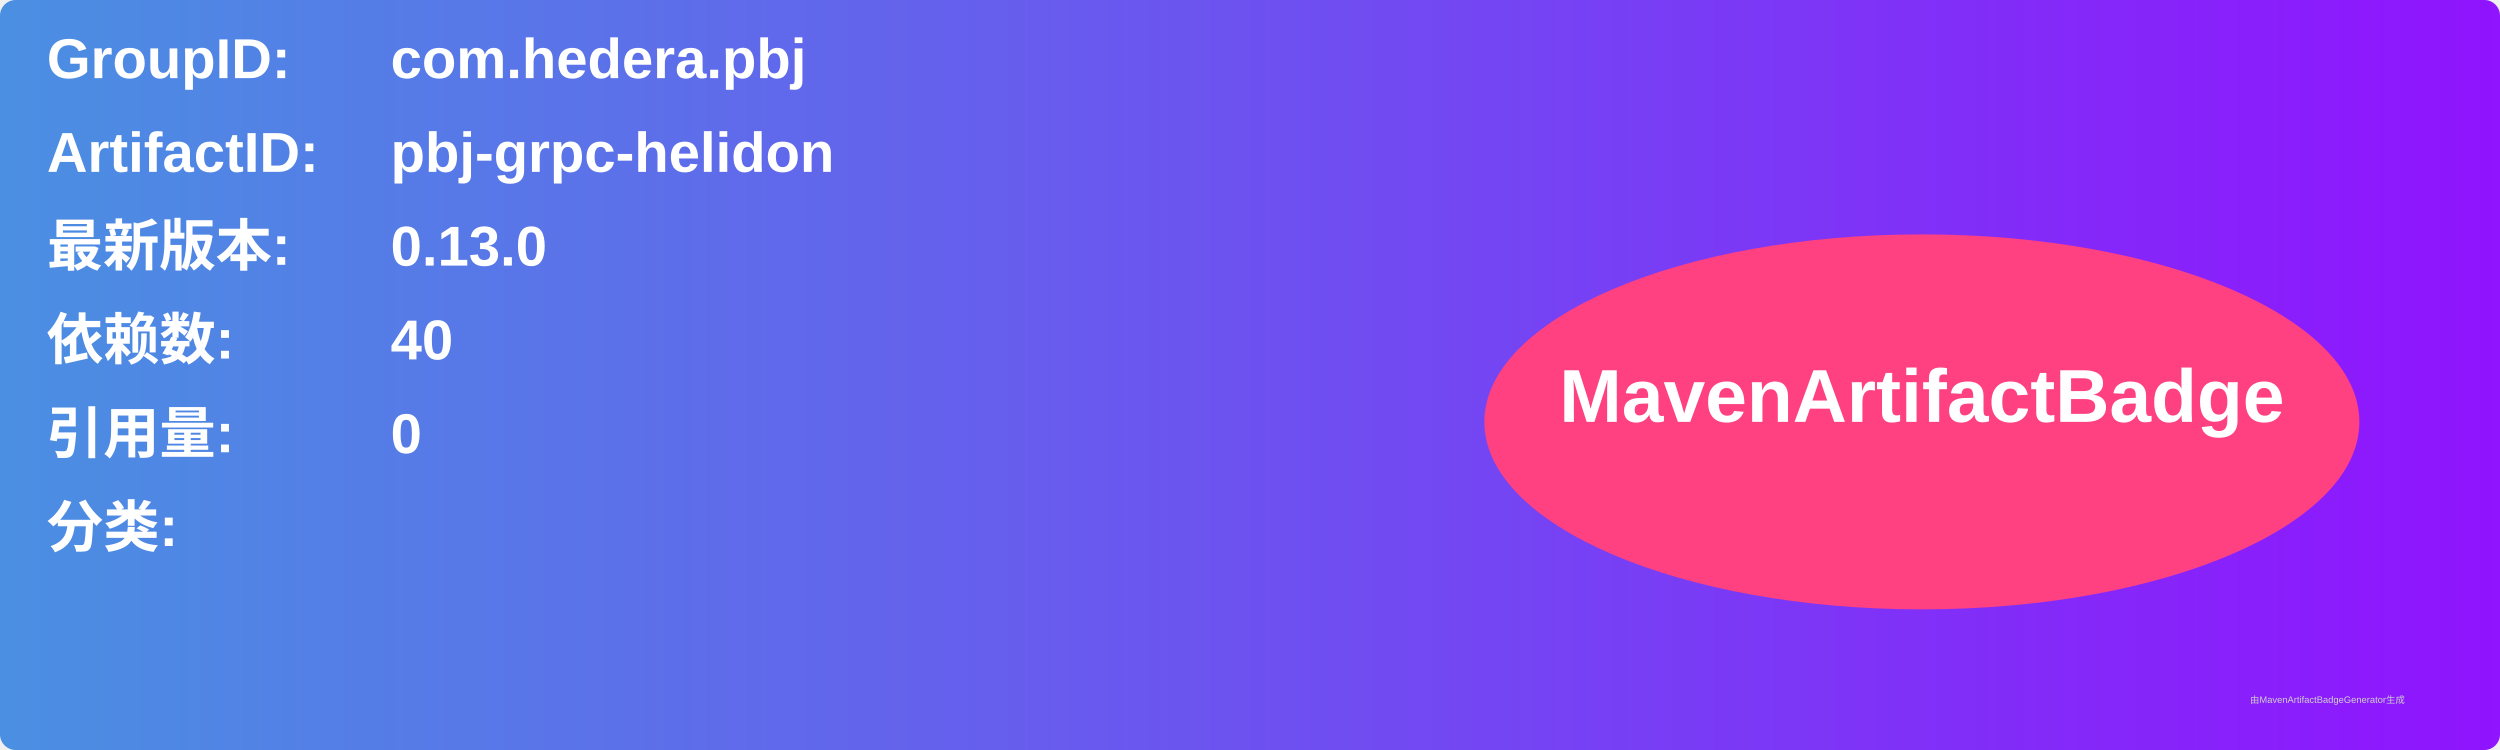
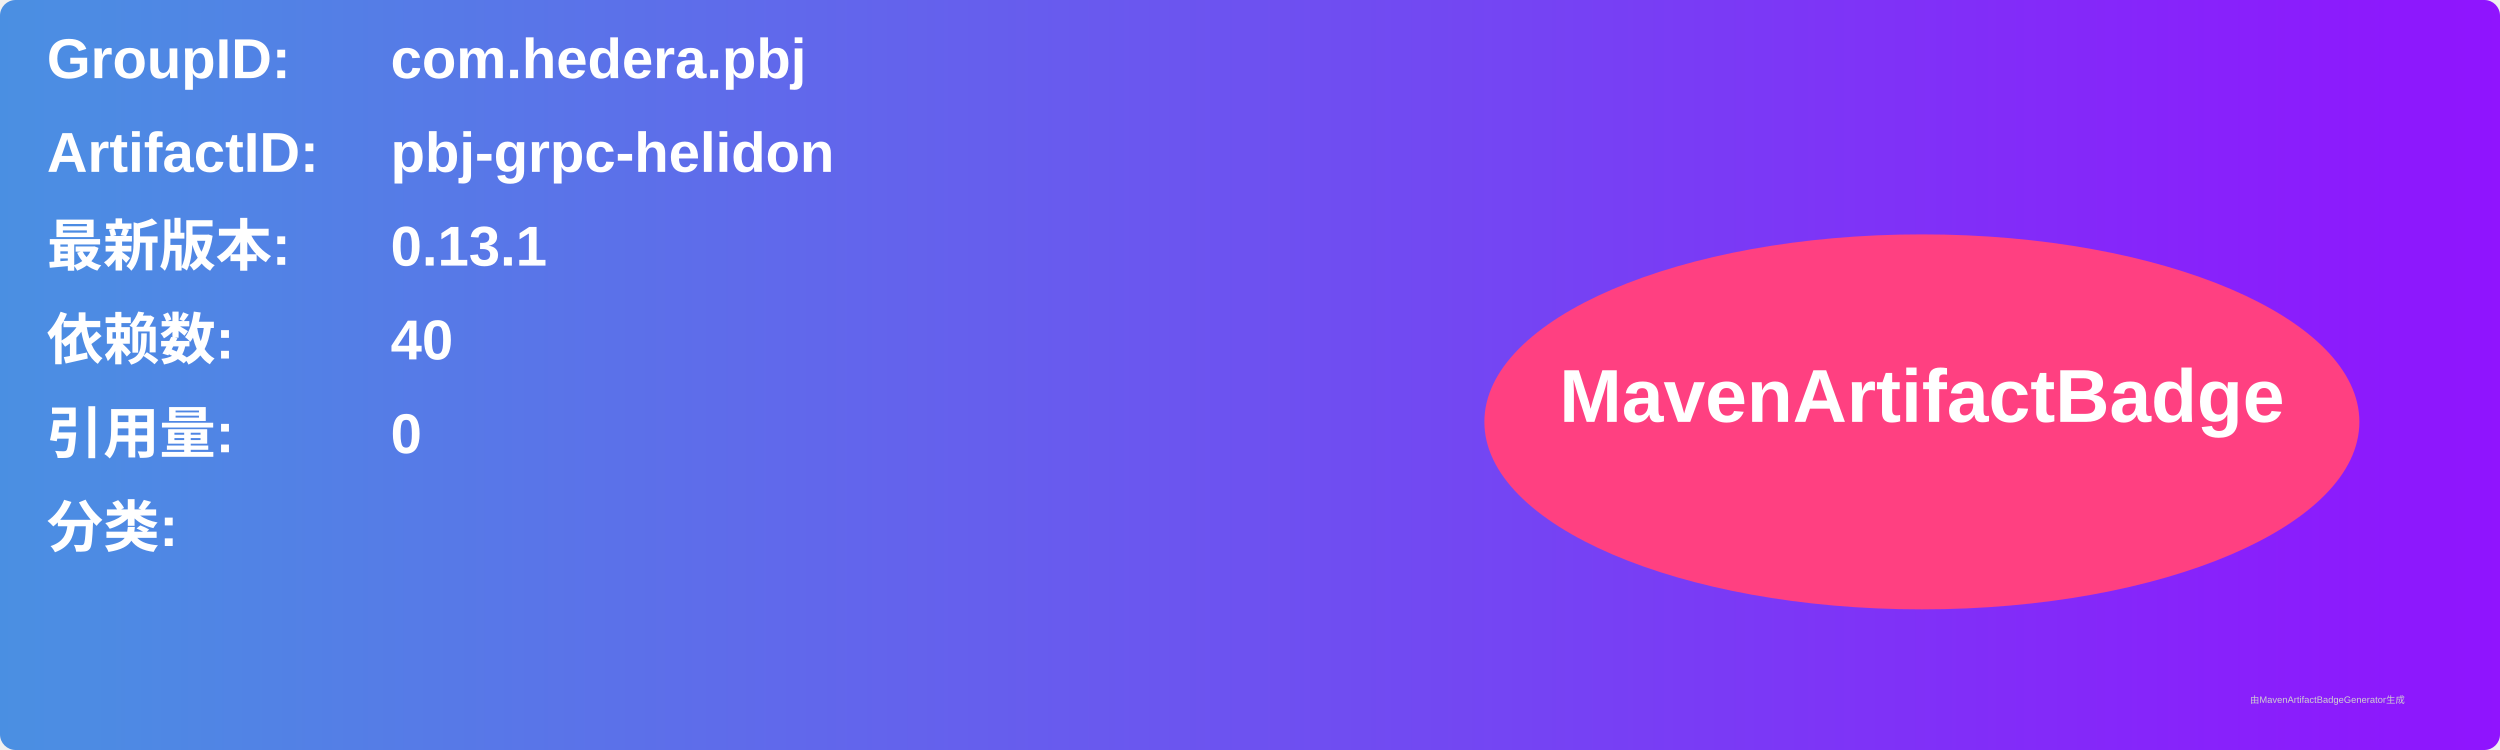
<svg xmlns="http://www.w3.org/2000/svg" width="800" height="240" viewBox="0 0 800 240">
  <linearGradient id="grad" x1="0%" y1="0%" x2="100%" y2="0%">
    <stop offset="0%" stop-color="#4a90e2" />
    <stop offset="100%" stop-color="#9013fe" />
  </linearGradient>
  <rect width="100%" height="100%" rx="5" ry="5" fill="url(#grad)" />
  <g transform="translate(15, 15)">
    <text x="0" y="10" font-family="Arial" font-size="18" fill="white" font-weight="bold" width="260">GroupID:</text>
    <text x="110" y="10" font-family="Arial" font-size="18" fill="white" font-weight="bold" width="460">com.hedera.pbj</text>
    <text x="0" y="40" font-family="Arial" font-size="18" fill="white" font-weight="bold" width="260">ArtifactID:</text>
    <text x="110" y="40" font-family="Arial" font-size="18" fill="white" font-weight="bold" width="460">pbj-grpc-helidon</text>
    <text x="0" y="70" font-family="Arial" font-size="18" fill="white" font-weight="bold">最新版本:</text>
    <text x="110" y="70" font-family="Arial" font-size="18" fill="white" font-weight="bold">
-       <tspan font-weight="bold">0.13.0</tspan>
+       <tspan font-weight="bold">0.13.1</tspan>
    </text>
    <text x="0" y="100" font-family="Arial" font-size="18" fill="white" font-weight="bold">依赖数: </text>
    <text x="110" y="100" font-family="Arial" font-size="18" fill="white">
      <tspan font-weight="bold">40</tspan>
    </text>
    <text x="0" y="130" font-family="Arial" font-size="18" fill="white" font-weight="bold">引用量: </text>
    <text x="110" y="130" font-family="Arial" font-size="18" fill="white">
      <tspan font-weight="bold">0</tspan>
    </text>
    <text x="0" y="160" font-family="Arial" font-size="18" fill="white" font-weight="bold">分类:</text>
    <text x="10" y="190" font-family="Arial" font-size="10" fill="white">
      <tspan font-weight="bold" />
    </text>
    <ellipse cx="600" cy="120" rx="140" ry="60" fill="#ff4081" />
    <text x="600" y="120" text-anchor="middle" font-family="Arial" font-size="24" fill="white" font-weight="bold">MavenArtifactBadge</text>
  </g>
  <text x="720" y="225" font-family="Arial" font-size="3" fill="#d0d0d0">由MavenArtifactBadgeGenerator生成</text>
</svg>
